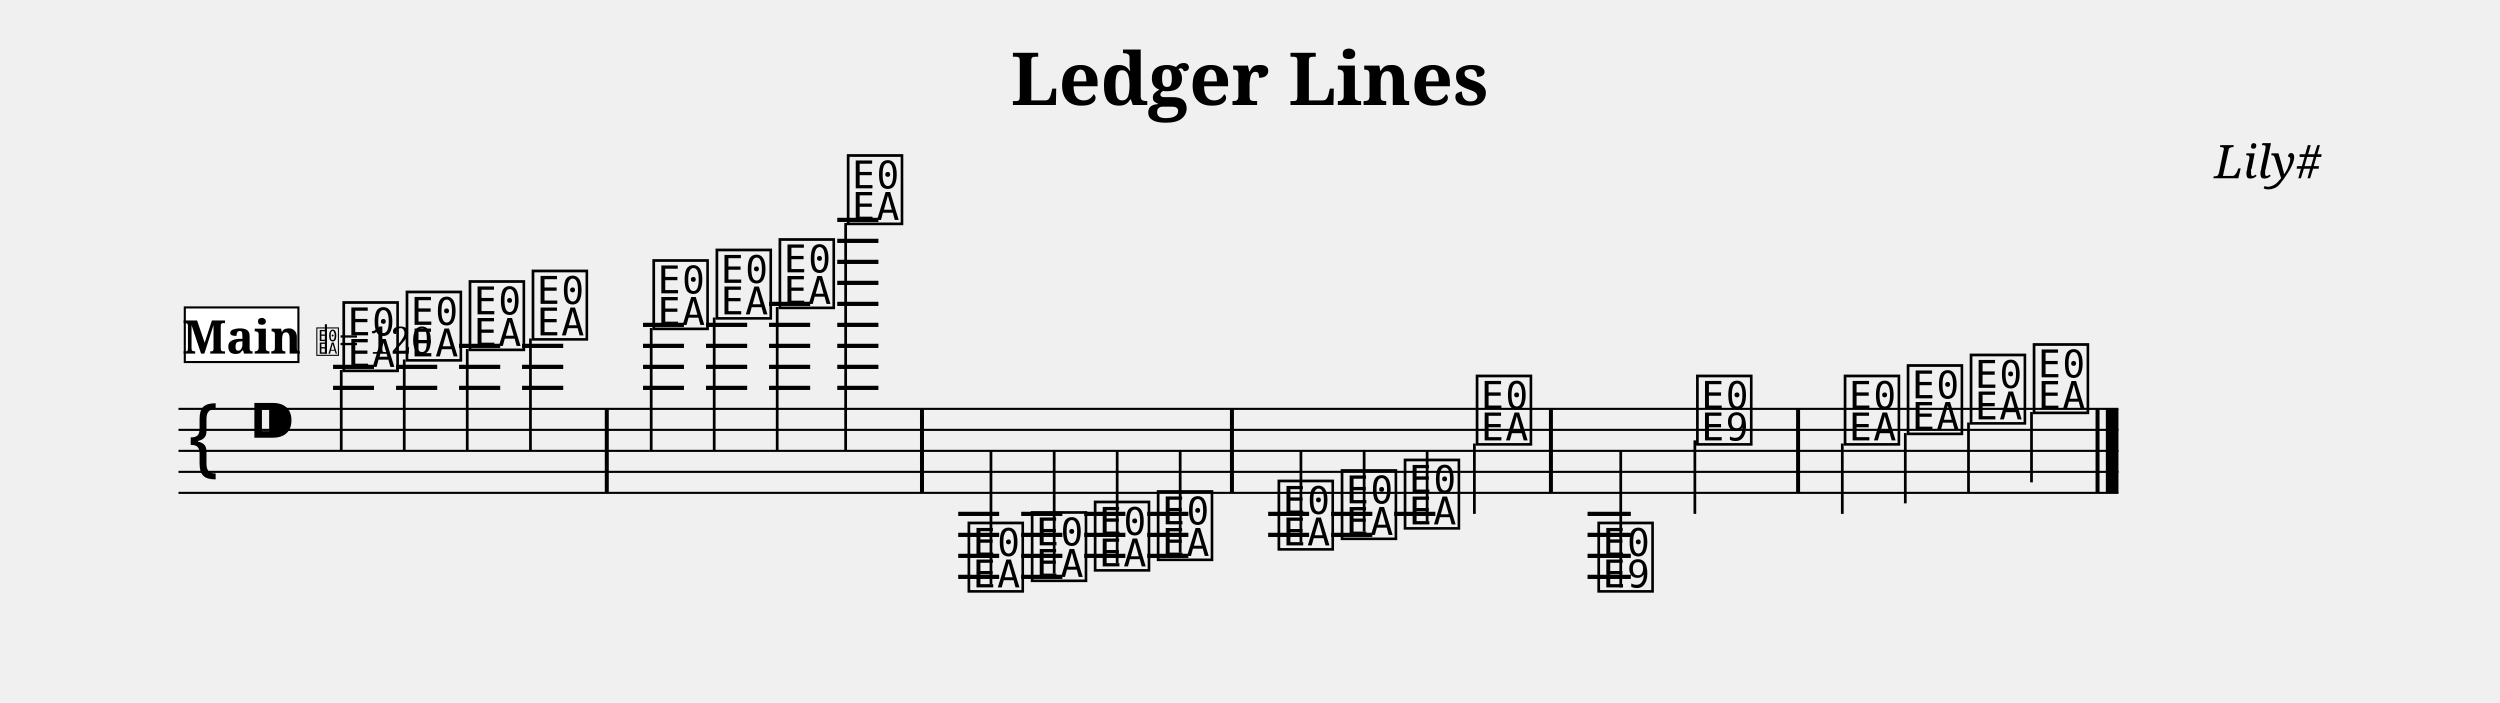
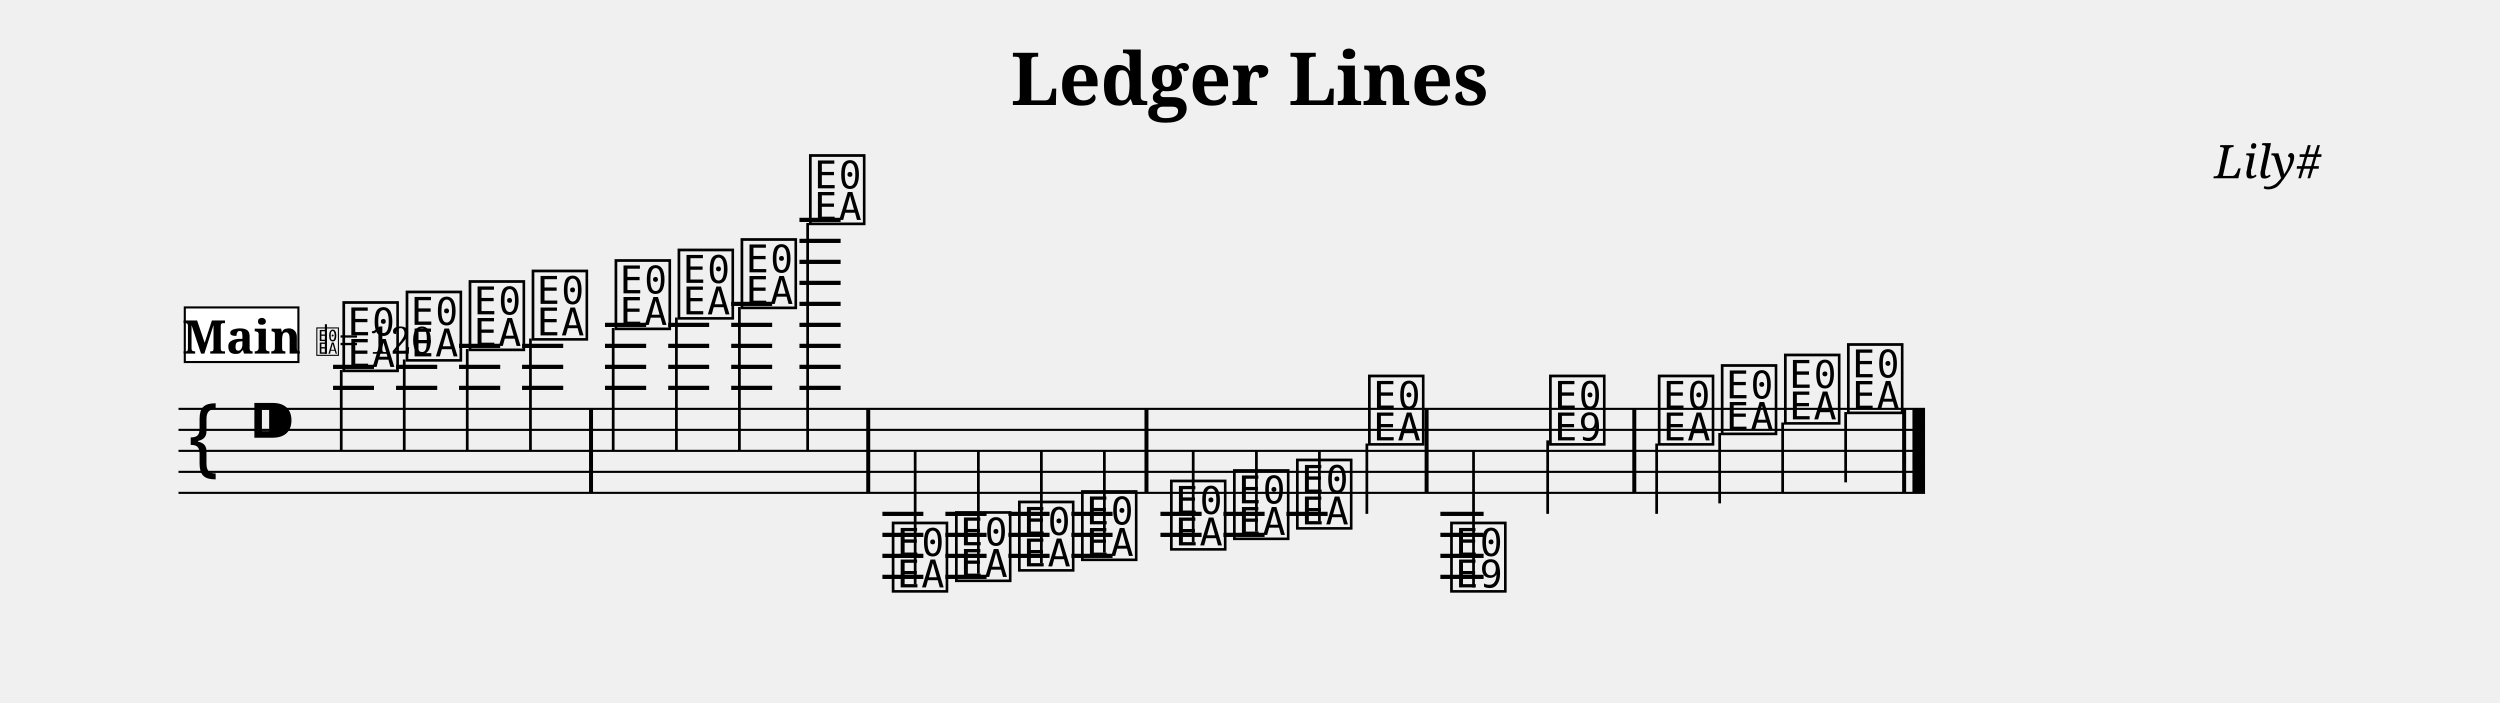
<svg xmlns="http://www.w3.org/2000/svg" width="1190.5" height="334.7" viewBox="0 0 119.05 33.47" font-family="serif">
  <style>
  @font-face { font-family: 'Emmentaler'; src: local('Emmentaler'); }
  .music { font-family: 'Emmentaler', serif; }
</style>
  <text x="59.52" y="5.00" font-size="3.49" font-weight="bold" text-anchor="middle" data-pos="46">Ledger Lines</text>
  <text x="110.55" y="8.49" font-size="2.20" font-style="italic" text-anchor="end" data-pos="70">Lily#</text>
  <g transform="translate(8.50,0.00) scale(1,1)">
-     <line x1="0.00" y1="19.47" x2="92.38" y2="19.47" stroke="#000000" stroke-width="0.100" />
-     <line x1="0.00" y1="20.47" x2="92.38" y2="20.47" stroke="#000000" stroke-width="0.100" />
-     <line x1="0.00" y1="21.47" x2="92.38" y2="21.47" stroke="#000000" stroke-width="0.100" />
-     <line x1="0.00" y1="22.47" x2="92.38" y2="22.47" stroke="#000000" stroke-width="0.100" />
-     <line x1="0.00" y1="23.47" x2="92.38" y2="23.47" stroke="#000000" stroke-width="0.100" />
+     <line x1="0.00" y1="19.47" x2="83.17" y2="19.47" stroke="#000000" stroke-width="0.100" />
+     <line x1="0.00" y1="20.47" x2="83.17" y2="20.47" stroke="#000000" stroke-width="0.100" />
+     <line x1="0.00" y1="21.47" x2="83.17" y2="21.47" stroke="#000000" stroke-width="0.100" />
+     <line x1="0.00" y1="22.47" x2="83.17" y2="22.47" stroke="#000000" stroke-width="0.100" />
+     <line x1="0.00" y1="23.47" x2="83.17" y2="23.47" stroke="#000000" stroke-width="0.100" />
    <text class="music" x="0.30" y="22.47" font-size="4.00"></text>
    <text class="music" x="3.30" y="21.47" font-size="4.00" data-pos="89"></text>
    <line x1="7.36" y1="18.47" x2="9.31" y2="18.47" stroke="#000000" stroke-width="0.200" />
    <line x1="7.36" y1="17.47" x2="9.31" y2="17.47" stroke="#000000" stroke-width="0.200" />
    <line x1="10.36" y1="18.47" x2="12.32" y2="18.47" stroke="#000000" stroke-width="0.200" />
    <line x1="10.36" y1="17.47" x2="12.32" y2="17.47" stroke="#000000" stroke-width="0.200" />
    <line x1="13.36" y1="18.47" x2="15.32" y2="18.47" stroke="#000000" stroke-width="0.200" />
    <line x1="13.36" y1="17.47" x2="15.32" y2="17.47" stroke="#000000" stroke-width="0.200" />
    <line x1="13.36" y1="16.47" x2="15.32" y2="16.47" stroke="#000000" stroke-width="0.200" />
    <line x1="16.36" y1="18.47" x2="18.32" y2="18.47" stroke="#000000" stroke-width="0.200" />
    <line x1="16.36" y1="17.47" x2="18.32" y2="17.47" stroke="#000000" stroke-width="0.200" />
    <line x1="16.36" y1="16.47" x2="18.32" y2="16.47" stroke="#000000" stroke-width="0.200" />
-     <line x1="22.12" y1="18.47" x2="24.07" y2="18.47" stroke="#000000" stroke-width="0.200" />
-     <line x1="22.12" y1="17.47" x2="24.07" y2="17.47" stroke="#000000" stroke-width="0.200" />
-     <line x1="22.12" y1="16.47" x2="24.07" y2="16.47" stroke="#000000" stroke-width="0.200" />
-     <line x1="22.12" y1="15.47" x2="24.07" y2="15.47" stroke="#000000" stroke-width="0.200" />
-     <line x1="25.12" y1="18.47" x2="27.08" y2="18.47" stroke="#000000" stroke-width="0.200" />
-     <line x1="25.12" y1="17.47" x2="27.08" y2="17.47" stroke="#000000" stroke-width="0.200" />
-     <line x1="25.12" y1="16.47" x2="27.08" y2="16.47" stroke="#000000" stroke-width="0.200" />
-     <line x1="25.12" y1="15.47" x2="27.08" y2="15.47" stroke="#000000" stroke-width="0.200" />
-     <line x1="28.12" y1="18.47" x2="30.08" y2="18.47" stroke="#000000" stroke-width="0.200" />
-     <line x1="28.12" y1="17.47" x2="30.08" y2="17.47" stroke="#000000" stroke-width="0.200" />
-     <line x1="28.12" y1="16.47" x2="30.08" y2="16.47" stroke="#000000" stroke-width="0.200" />
-     <line x1="28.12" y1="15.47" x2="30.08" y2="15.47" stroke="#000000" stroke-width="0.200" />
-     <line x1="28.12" y1="14.47" x2="30.08" y2="14.47" stroke="#000000" stroke-width="0.200" />
-     <line x1="31.37" y1="18.47" x2="33.33" y2="18.47" stroke="#000000" stroke-width="0.200" />
-     <line x1="31.37" y1="17.47" x2="33.33" y2="17.47" stroke="#000000" stroke-width="0.200" />
-     <line x1="31.37" y1="16.47" x2="33.33" y2="16.47" stroke="#000000" stroke-width="0.200" />
-     <line x1="31.37" y1="15.47" x2="33.33" y2="15.47" stroke="#000000" stroke-width="0.200" />
-     <line x1="31.37" y1="14.47" x2="33.33" y2="14.47" stroke="#000000" stroke-width="0.200" />
-     <line x1="31.37" y1="13.47" x2="33.33" y2="13.47" stroke="#000000" stroke-width="0.200" />
-     <line x1="31.37" y1="12.47" x2="33.33" y2="12.47" stroke="#000000" stroke-width="0.200" />
-     <line x1="31.37" y1="11.47" x2="33.33" y2="11.47" stroke="#000000" stroke-width="0.200" />
-     <line x1="31.37" y1="10.47" x2="33.33" y2="10.47" stroke="#000000" stroke-width="0.200" />
-     <line x1="37.13" y1="24.47" x2="39.08" y2="24.47" stroke="#000000" stroke-width="0.200" />
-     <line x1="37.13" y1="25.47" x2="39.08" y2="25.47" stroke="#000000" stroke-width="0.200" />
-     <line x1="37.13" y1="26.47" x2="39.08" y2="26.47" stroke="#000000" stroke-width="0.200" />
-     <line x1="37.13" y1="27.47" x2="39.08" y2="27.47" stroke="#000000" stroke-width="0.200" />
-     <line x1="40.13" y1="24.47" x2="42.09" y2="24.47" stroke="#000000" stroke-width="0.200" />
-     <line x1="40.13" y1="25.47" x2="42.09" y2="25.47" stroke="#000000" stroke-width="0.200" />
-     <line x1="40.13" y1="26.47" x2="42.09" y2="26.47" stroke="#000000" stroke-width="0.200" />
-     <line x1="40.13" y1="27.47" x2="42.09" y2="27.47" stroke="#000000" stroke-width="0.200" />
-     <line x1="43.13" y1="24.47" x2="45.09" y2="24.47" stroke="#000000" stroke-width="0.200" />
-     <line x1="43.13" y1="25.47" x2="45.09" y2="25.47" stroke="#000000" stroke-width="0.200" />
-     <line x1="43.13" y1="26.47" x2="45.09" y2="26.47" stroke="#000000" stroke-width="0.200" />
-     <line x1="46.13" y1="24.47" x2="48.09" y2="24.47" stroke="#000000" stroke-width="0.200" />
-     <line x1="46.13" y1="25.47" x2="48.09" y2="25.47" stroke="#000000" stroke-width="0.200" />
-     <line x1="46.13" y1="26.47" x2="48.09" y2="26.47" stroke="#000000" stroke-width="0.200" />
-     <line x1="51.89" y1="24.47" x2="53.84" y2="24.47" stroke="#000000" stroke-width="0.200" />
-     <line x1="51.89" y1="25.47" x2="53.84" y2="25.47" stroke="#000000" stroke-width="0.200" />
-     <line x1="54.89" y1="24.47" x2="56.85" y2="24.47" stroke="#000000" stroke-width="0.200" />
-     <line x1="54.89" y1="25.47" x2="56.85" y2="25.47" stroke="#000000" stroke-width="0.200" />
-     <line x1="57.89" y1="24.47" x2="59.85" y2="24.47" stroke="#000000" stroke-width="0.200" />
-     <line x1="67.10" y1="24.47" x2="69.16" y2="24.47" stroke="#000000" stroke-width="0.200" />
-     <line x1="67.10" y1="25.47" x2="69.16" y2="25.47" stroke="#000000" stroke-width="0.200" />
-     <line x1="67.10" y1="26.47" x2="69.16" y2="26.47" stroke="#000000" stroke-width="0.200" />
-     <line x1="67.10" y1="27.47" x2="69.16" y2="27.47" stroke="#000000" stroke-width="0.200" />
+     <line x1="20.31" y1="18.47" x2="22.27" y2="18.47" stroke="#000000" stroke-width="0.200" />
+     <line x1="20.31" y1="17.47" x2="22.27" y2="17.47" stroke="#000000" stroke-width="0.200" />
+     <line x1="20.31" y1="16.47" x2="22.27" y2="16.47" stroke="#000000" stroke-width="0.200" />
+     <line x1="20.31" y1="15.47" x2="22.27" y2="15.47" stroke="#000000" stroke-width="0.200" />
+     <line x1="23.32" y1="18.47" x2="25.27" y2="18.47" stroke="#000000" stroke-width="0.200" />
+     <line x1="23.32" y1="17.47" x2="25.27" y2="17.47" stroke="#000000" stroke-width="0.200" />
+     <line x1="23.32" y1="16.47" x2="25.27" y2="16.47" stroke="#000000" stroke-width="0.200" />
+     <line x1="23.32" y1="15.47" x2="25.27" y2="15.47" stroke="#000000" stroke-width="0.200" />
+     <line x1="26.32" y1="18.47" x2="28.27" y2="18.47" stroke="#000000" stroke-width="0.200" />
+     <line x1="26.32" y1="17.47" x2="28.27" y2="17.47" stroke="#000000" stroke-width="0.200" />
+     <line x1="26.32" y1="16.47" x2="28.27" y2="16.47" stroke="#000000" stroke-width="0.200" />
+     <line x1="26.32" y1="15.47" x2="28.27" y2="15.47" stroke="#000000" stroke-width="0.200" />
+     <line x1="26.32" y1="14.47" x2="28.27" y2="14.47" stroke="#000000" stroke-width="0.200" />
+     <line x1="29.57" y1="18.47" x2="31.53" y2="18.47" stroke="#000000" stroke-width="0.200" />
+     <line x1="29.57" y1="17.47" x2="31.53" y2="17.47" stroke="#000000" stroke-width="0.200" />
+     <line x1="29.57" y1="16.47" x2="31.53" y2="16.47" stroke="#000000" stroke-width="0.200" />
+     <line x1="29.57" y1="15.47" x2="31.53" y2="15.47" stroke="#000000" stroke-width="0.200" />
+     <line x1="29.57" y1="14.47" x2="31.53" y2="14.47" stroke="#000000" stroke-width="0.200" />
+     <line x1="29.57" y1="13.47" x2="31.53" y2="13.47" stroke="#000000" stroke-width="0.200" />
+     <line x1="29.57" y1="12.47" x2="31.53" y2="12.47" stroke="#000000" stroke-width="0.200" />
+     <line x1="29.57" y1="11.47" x2="31.53" y2="11.47" stroke="#000000" stroke-width="0.200" />
+     <line x1="29.57" y1="10.47" x2="31.53" y2="10.47" stroke="#000000" stroke-width="0.200" />
+     <line x1="33.52" y1="24.47" x2="35.47" y2="24.47" stroke="#000000" stroke-width="0.200" />
+     <line x1="33.52" y1="25.47" x2="35.47" y2="25.47" stroke="#000000" stroke-width="0.200" />
+     <line x1="33.52" y1="26.47" x2="35.47" y2="26.47" stroke="#000000" stroke-width="0.200" />
+     <line x1="33.52" y1="27.47" x2="35.47" y2="27.47" stroke="#000000" stroke-width="0.200" />
+     <line x1="36.52" y1="24.47" x2="38.48" y2="24.47" stroke="#000000" stroke-width="0.200" />
+     <line x1="36.52" y1="25.47" x2="38.48" y2="25.47" stroke="#000000" stroke-width="0.200" />
+     <line x1="36.52" y1="26.47" x2="38.48" y2="26.47" stroke="#000000" stroke-width="0.200" />
+     <line x1="36.52" y1="27.47" x2="38.48" y2="27.47" stroke="#000000" stroke-width="0.200" />
+     <line x1="39.52" y1="24.47" x2="41.48" y2="24.47" stroke="#000000" stroke-width="0.200" />
+     <line x1="39.52" y1="25.47" x2="41.48" y2="25.47" stroke="#000000" stroke-width="0.200" />
+     <line x1="39.52" y1="26.47" x2="41.48" y2="26.47" stroke="#000000" stroke-width="0.200" />
+     <line x1="42.52" y1="24.47" x2="44.48" y2="24.47" stroke="#000000" stroke-width="0.200" />
+     <line x1="42.52" y1="25.47" x2="44.48" y2="25.47" stroke="#000000" stroke-width="0.200" />
+     <line x1="42.52" y1="26.47" x2="44.48" y2="26.47" stroke="#000000" stroke-width="0.200" />
+     <line x1="46.76" y1="24.47" x2="48.72" y2="24.47" stroke="#000000" stroke-width="0.200" />
+     <line x1="46.76" y1="25.47" x2="48.72" y2="25.47" stroke="#000000" stroke-width="0.200" />
+     <line x1="49.76" y1="24.47" x2="51.72" y2="24.47" stroke="#000000" stroke-width="0.200" />
+     <line x1="49.76" y1="25.47" x2="51.72" y2="25.47" stroke="#000000" stroke-width="0.200" />
+     <line x1="52.76" y1="24.47" x2="54.72" y2="24.47" stroke="#000000" stroke-width="0.200" />
+     <line x1="60.09" y1="24.47" x2="62.15" y2="24.47" stroke="#000000" stroke-width="0.200" />
+     <line x1="60.09" y1="25.47" x2="62.15" y2="25.47" stroke="#000000" stroke-width="0.200" />
+     <line x1="60.09" y1="26.47" x2="62.15" y2="26.47" stroke="#000000" stroke-width="0.200" />
+     <line x1="60.09" y1="27.47" x2="62.15" y2="27.47" stroke="#000000" stroke-width="0.200" />
    <text class="music" x="7.68" y="17.47" font-size="4.00" data-pos="143"></text>
    <line x1="7.75" y1="17.62" x2="7.75" y2="21.47" stroke="#000000" stroke-width="0.130" />
    <text class="music" x="10.69" y="16.97" font-size="4.00" data-pos="178"></text>
    <line x1="10.75" y1="17.12" x2="10.75" y2="21.47" stroke="#000000" stroke-width="0.130" />
    <text class="music" x="13.69" y="16.47" font-size="4.00" data-pos="180"></text>
    <line x1="13.75" y1="16.62" x2="13.75" y2="21.47" stroke="#000000" stroke-width="0.130" />
    <text class="music" x="16.69" y="15.97" font-size="4.00" data-pos="182"></text>
    <line x1="16.76" y1="16.12" x2="16.76" y2="21.47" stroke="#000000" stroke-width="0.130" />
-     <text class="music" x="22.44" y="15.47" font-size="4.00" data-pos="186"></text>
-     <line x1="22.51" y1="15.62" x2="22.51" y2="21.47" stroke="#000000" stroke-width="0.130" />
-     <text class="music" x="25.45" y="14.97" font-size="4.00" data-pos="191"></text>
-     <line x1="25.51" y1="15.12" x2="25.51" y2="21.47" stroke="#000000" stroke-width="0.130" />
-     <text class="music" x="28.45" y="14.47" font-size="4.00" data-pos="193"></text>
-     <line x1="28.51" y1="14.62" x2="28.51" y2="21.47" stroke="#000000" stroke-width="0.130" />
-     <text class="music" x="31.70" y="10.47" font-size="4.00" data-pos="195"></text>
-     <line x1="31.77" y1="10.62" x2="31.77" y2="21.47" stroke="#000000" stroke-width="0.130" />
-     <text class="music" x="37.45" y="27.97" font-size="4.00" data-pos="221"></text>
-     <line x1="38.69" y1="27.82" x2="38.69" y2="21.47" stroke="#000000" stroke-width="0.130" />
-     <text class="music" x="40.46" y="27.47" font-size="4.00" data-pos="265"></text>
-     <line x1="41.70" y1="27.32" x2="41.70" y2="21.47" stroke="#000000" stroke-width="0.130" />
-     <text class="music" x="43.46" y="26.97" font-size="4.00" data-pos="267"></text>
-     <line x1="44.70" y1="26.82" x2="44.70" y2="21.47" stroke="#000000" stroke-width="0.130" />
-     <text class="music" x="46.46" y="26.47" font-size="4.00" data-pos="269"></text>
-     <line x1="47.70" y1="26.32" x2="47.70" y2="21.47" stroke="#000000" stroke-width="0.130" />
-     <text class="music" x="52.21" y="25.97" font-size="4.00" data-pos="273"></text>
-     <line x1="53.45" y1="25.82" x2="53.45" y2="21.47" stroke="#000000" stroke-width="0.130" />
-     <text class="music" x="55.22" y="25.47" font-size="4.00" data-pos="278"></text>
-     <line x1="56.46" y1="25.32" x2="56.46" y2="21.47" stroke="#000000" stroke-width="0.130" />
-     <text class="music" x="58.22" y="24.97" font-size="4.00" data-pos="280"></text>
-     <line x1="59.46" y1="24.82" x2="59.46" y2="21.47" stroke="#000000" stroke-width="0.130" />
-     <text class="music" x="61.65" y="20.97" font-size="4.00" data-pos="282"></text>
-     <line x1="61.71" y1="21.12" x2="61.71" y2="24.47" stroke="#000000" stroke-width="0.130" />
-     <text class="music" x="67.44" y="27.97" font-size="4.00" data-pos="307"></text>
-     <line x1="68.68" y1="27.97" x2="68.68" y2="21.47" stroke="#000000" stroke-width="0.130" />
-     <text class="music" x="72.14" y="20.97" font-size="4.00" data-pos="337"></text>
-     <line x1="72.21" y1="20.97" x2="72.21" y2="24.47" stroke="#000000" stroke-width="0.130" />
-     <text class="music" x="79.17" y="20.97" font-size="4.00" data-pos="344"></text>
-     <line x1="79.23" y1="21.12" x2="79.23" y2="24.47" stroke="#000000" stroke-width="0.130" />
-     <text class="music" x="82.17" y="20.47" font-size="4.00" data-pos="349"></text>
-     <line x1="82.23" y1="20.62" x2="82.23" y2="23.97" stroke="#000000" stroke-width="0.130" />
-     <text class="music" x="85.17" y="19.97" font-size="4.00" data-pos="351"></text>
-     <line x1="85.24" y1="20.12" x2="85.24" y2="23.47" stroke="#000000" stroke-width="0.130" />
-     <text class="music" x="88.17" y="19.47" font-size="4.00" data-pos="353"></text>
-     <line x1="88.24" y1="19.62" x2="88.24" y2="22.97" stroke="#000000" stroke-width="0.130" />
-     <rect x="20.30" y="19.47" width="0.19" height="4.00" data-pos="184" />
-     <rect x="35.31" y="19.47" width="0.19" height="4.00" data-pos="198" />
-     <rect x="50.07" y="19.47" width="0.19" height="4.00" data-pos="271" />
-     <rect x="65.26" y="19.47" width="0.19" height="4.00" data-pos="285" />
-     <rect x="77.03" y="19.47" width="0.19" height="4.00" data-pos="342" />
-     <rect x="91.29" y="19.47" width="0.19" height="4.00" data-pos="355" />
-     <rect x="91.78" y="19.47" width="0.60" height="4.00" data-pos="355" />
+     <text class="music" x="20.64" y="15.47" font-size="4.00" data-pos="186"></text>
+     <line x1="20.70" y1="15.62" x2="20.70" y2="21.47" stroke="#000000" stroke-width="0.130" />
+     <text class="music" x="23.64" y="14.97" font-size="4.00" data-pos="191"></text>
+     <line x1="23.71" y1="15.12" x2="23.71" y2="21.47" stroke="#000000" stroke-width="0.130" />
+     <text class="music" x="26.64" y="14.47" font-size="4.00" data-pos="193"></text>
+     <line x1="26.71" y1="14.62" x2="26.71" y2="21.47" stroke="#000000" stroke-width="0.130" />
+     <text class="music" x="29.90" y="10.47" font-size="4.00" data-pos="195"></text>
+     <line x1="29.96" y1="10.62" x2="29.96" y2="21.47" stroke="#000000" stroke-width="0.130" />
+     <text class="music" x="33.84" y="27.97" font-size="4.00" data-pos="221"></text>
+     <line x1="35.08" y1="27.82" x2="35.08" y2="21.47" stroke="#000000" stroke-width="0.130" />
+     <text class="music" x="36.85" y="27.47" font-size="4.00" data-pos="265"></text>
+     <line x1="38.09" y1="27.32" x2="38.09" y2="21.47" stroke="#000000" stroke-width="0.130" />
+     <text class="music" x="39.85" y="26.97" font-size="4.00" data-pos="267"></text>
+     <line x1="41.09" y1="26.82" x2="41.09" y2="21.47" stroke="#000000" stroke-width="0.130" />
+     <text class="music" x="42.85" y="26.47" font-size="4.00" data-pos="269"></text>
+     <line x1="44.09" y1="26.32" x2="44.09" y2="21.47" stroke="#000000" stroke-width="0.130" />
+     <text class="music" x="47.09" y="25.97" font-size="4.00" data-pos="273"></text>
+     <line x1="48.32" y1="25.82" x2="48.32" y2="21.47" stroke="#000000" stroke-width="0.130" />
+     <text class="music" x="50.09" y="25.47" font-size="4.00" data-pos="278"></text>
+     <line x1="51.33" y1="25.32" x2="51.33" y2="21.47" stroke="#000000" stroke-width="0.130" />
+     <text class="music" x="53.09" y="24.97" font-size="4.00" data-pos="280"></text>
+     <line x1="54.33" y1="24.82" x2="54.33" y2="21.47" stroke="#000000" stroke-width="0.130" />
+     <text class="music" x="56.52" y="20.97" font-size="4.00" data-pos="282"></text>
+     <line x1="56.59" y1="21.12" x2="56.59" y2="24.47" stroke="#000000" stroke-width="0.130" />
+     <text class="music" x="60.43" y="27.97" font-size="4.00" data-pos="307"></text>
+     <line x1="61.67" y1="27.97" x2="61.67" y2="21.47" stroke="#000000" stroke-width="0.130" />
+     <text class="music" x="65.14" y="20.97" font-size="4.00" data-pos="337"></text>
+     <line x1="65.20" y1="20.97" x2="65.20" y2="24.47" stroke="#000000" stroke-width="0.130" />
+     <text class="music" x="70.32" y="20.97" font-size="4.00" data-pos="344"></text>
+     <line x1="70.39" y1="21.12" x2="70.39" y2="24.47" stroke="#000000" stroke-width="0.130" />
+     <text class="music" x="73.32" y="20.47" font-size="4.00" data-pos="349"></text>
+     <line x1="73.39" y1="20.62" x2="73.39" y2="23.97" stroke="#000000" stroke-width="0.130" />
+     <text class="music" x="76.33" y="19.97" font-size="4.00" data-pos="351"></text>
+     <line x1="76.39" y1="20.12" x2="76.39" y2="23.47" stroke="#000000" stroke-width="0.130" />
+     <text class="music" x="79.33" y="19.47" font-size="4.00" data-pos="353"></text>
+     <line x1="79.39" y1="19.62" x2="79.39" y2="22.97" stroke="#000000" stroke-width="0.130" />
+     <rect x="19.55" y="19.47" width="0.19" height="4.00" data-pos="184" />
+     <rect x="32.75" y="19.47" width="0.19" height="4.00" data-pos="198" />
+     <rect x="46.00" y="19.47" width="0.19" height="4.00" data-pos="271" />
+     <rect x="59.34" y="19.47" width="0.19" height="4.00" data-pos="285" />
+     <rect x="69.23" y="19.47" width="0.19" height="4.00" data-pos="342" />
+     <rect x="82.08" y="19.47" width="0.19" height="4.00" data-pos="355" />
+     <rect x="82.57" y="19.47" width="0.60" height="4.00" data-pos="355" />
    <rect x="0.30" y="14.64" width="5.41" height="2.60" fill="#FFFFFF" stroke="#000000" stroke-width="0.100" data-pos="360" />
    <text x="3.01" y="16.84" font-size="2.20" font-weight="bold" text-anchor="middle" data-pos="360">Main</text>
    <text class="music" x="6.51" y="16.84" font-size="1.60" data-pos="0"></text>
    <line x1="7.02" y1="16.84" x2="7.02" y2="15.44" stroke="#000000" stroke-width="0.100" data-pos="0" />
    <text x="7.61" y="16.84" font-size="1.80" data-pos="0">= 120</text>
  </g>
</svg>
